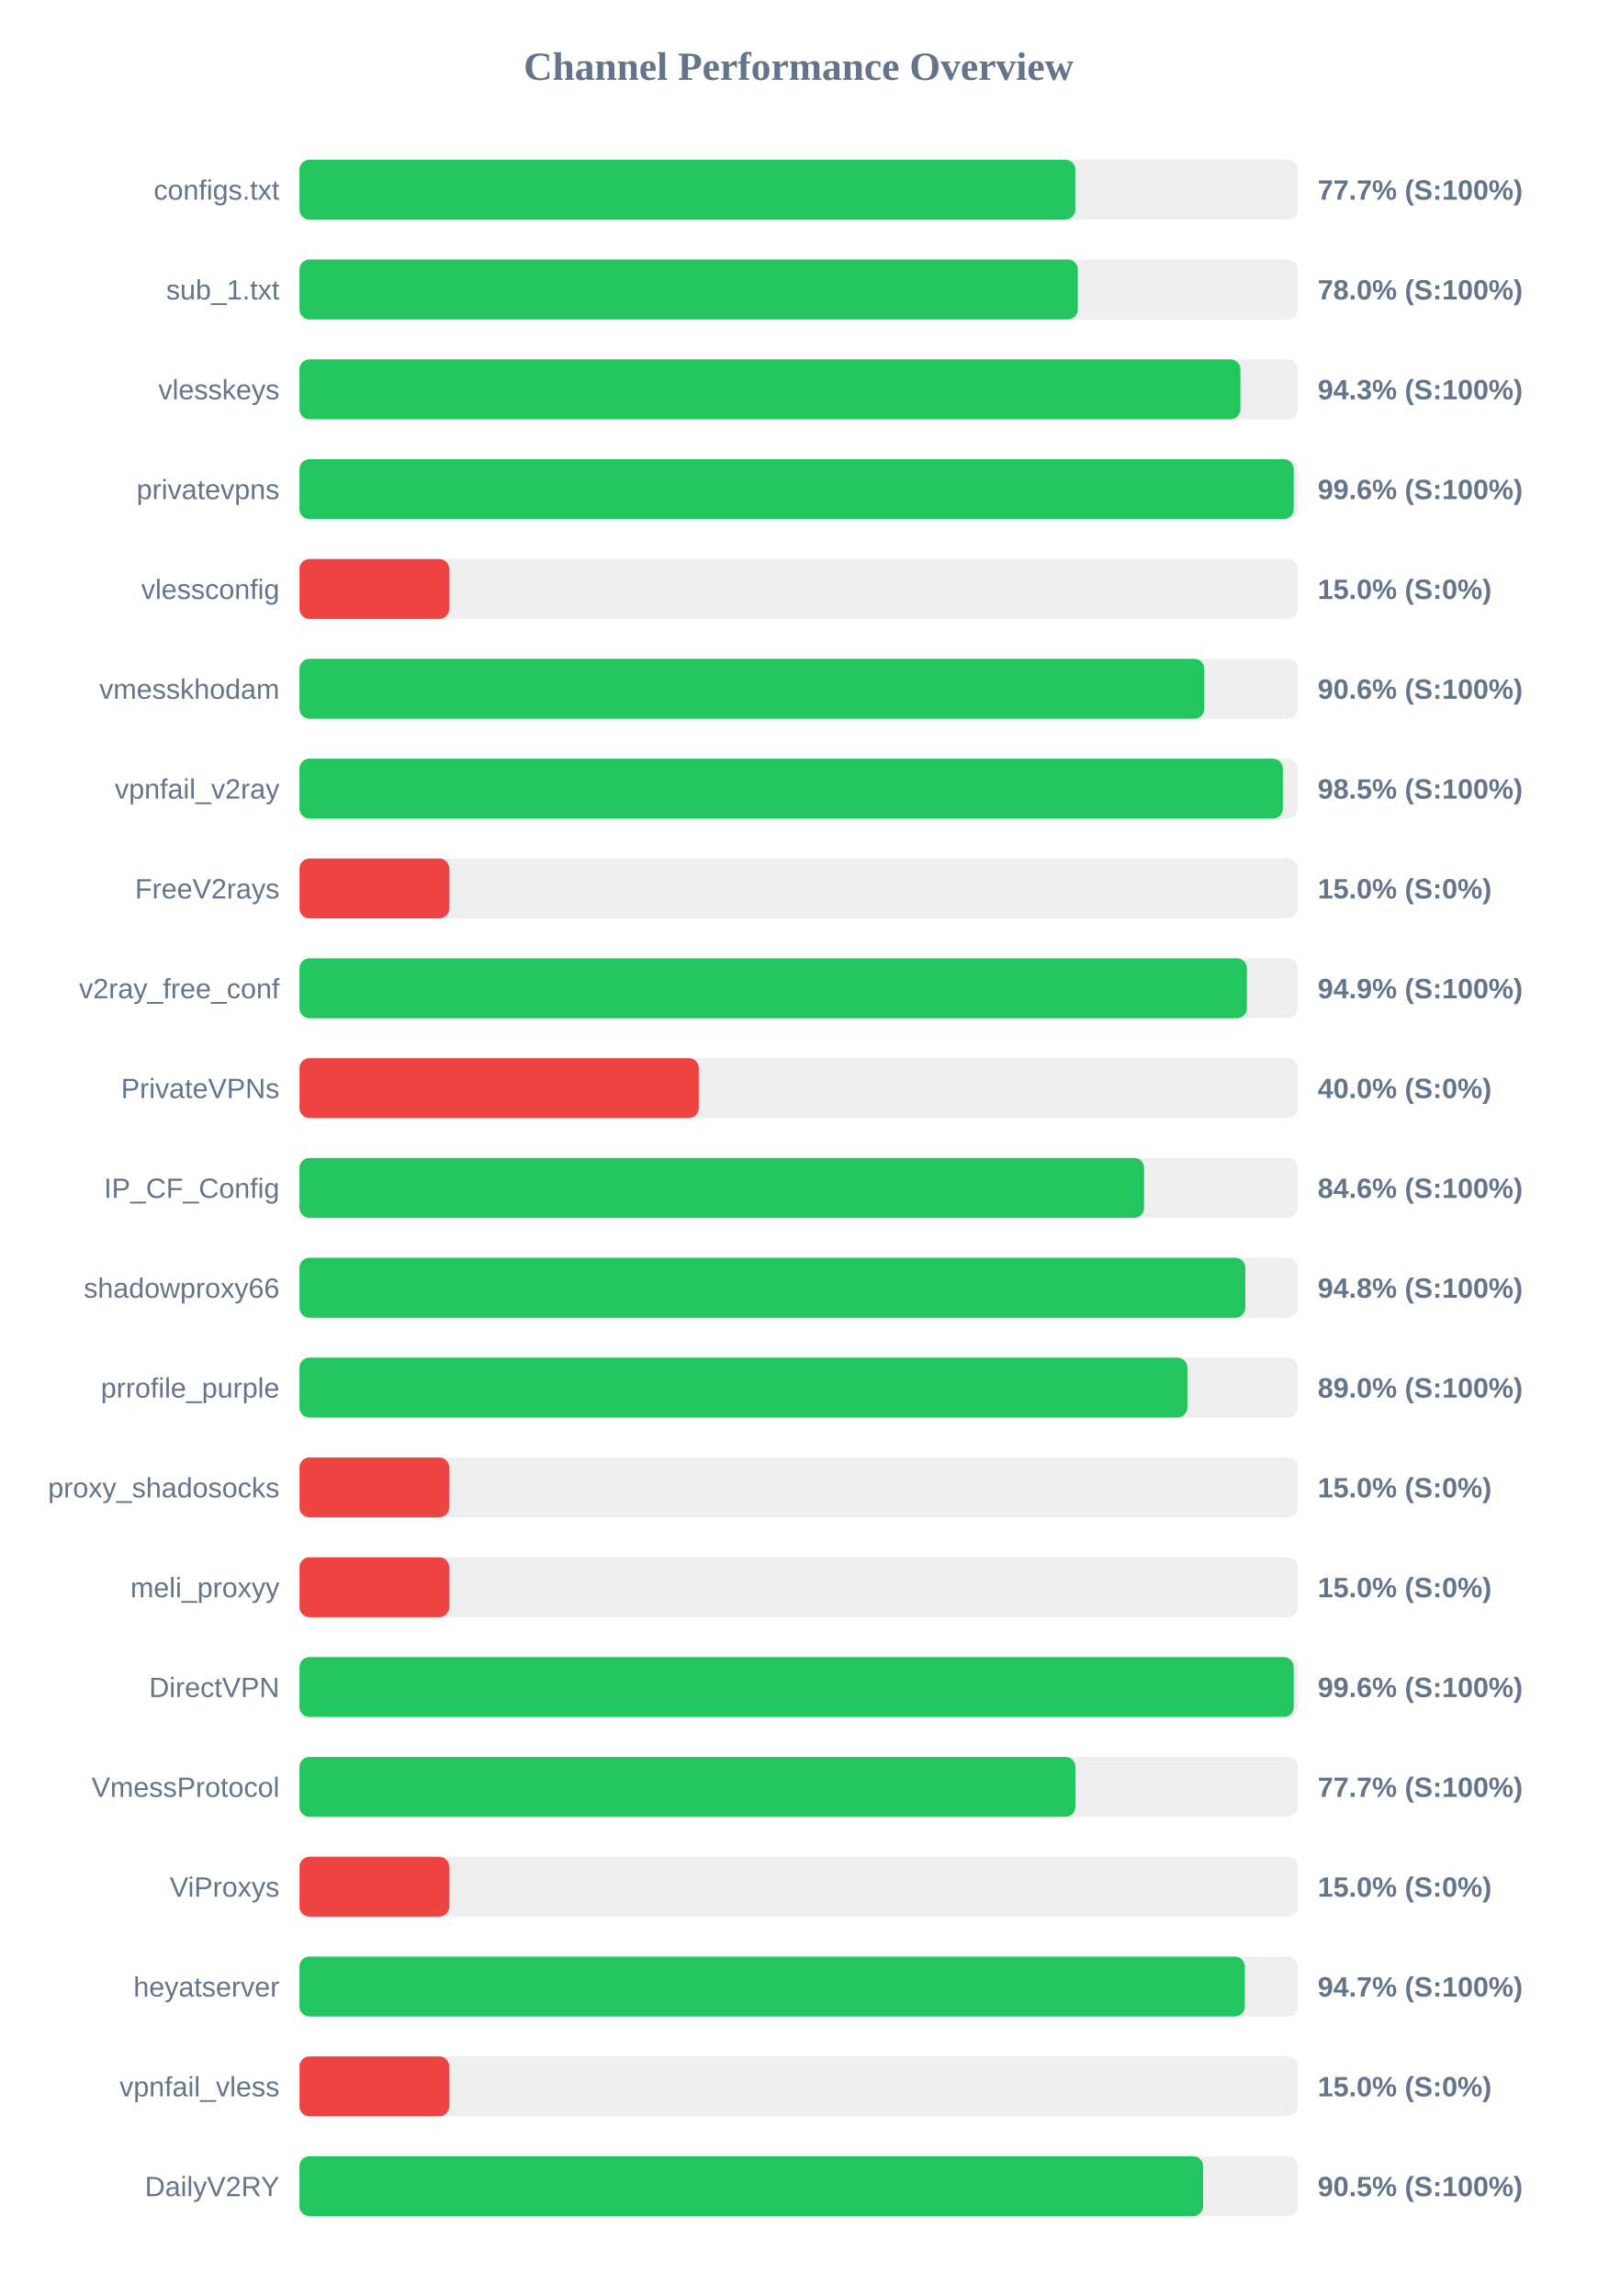
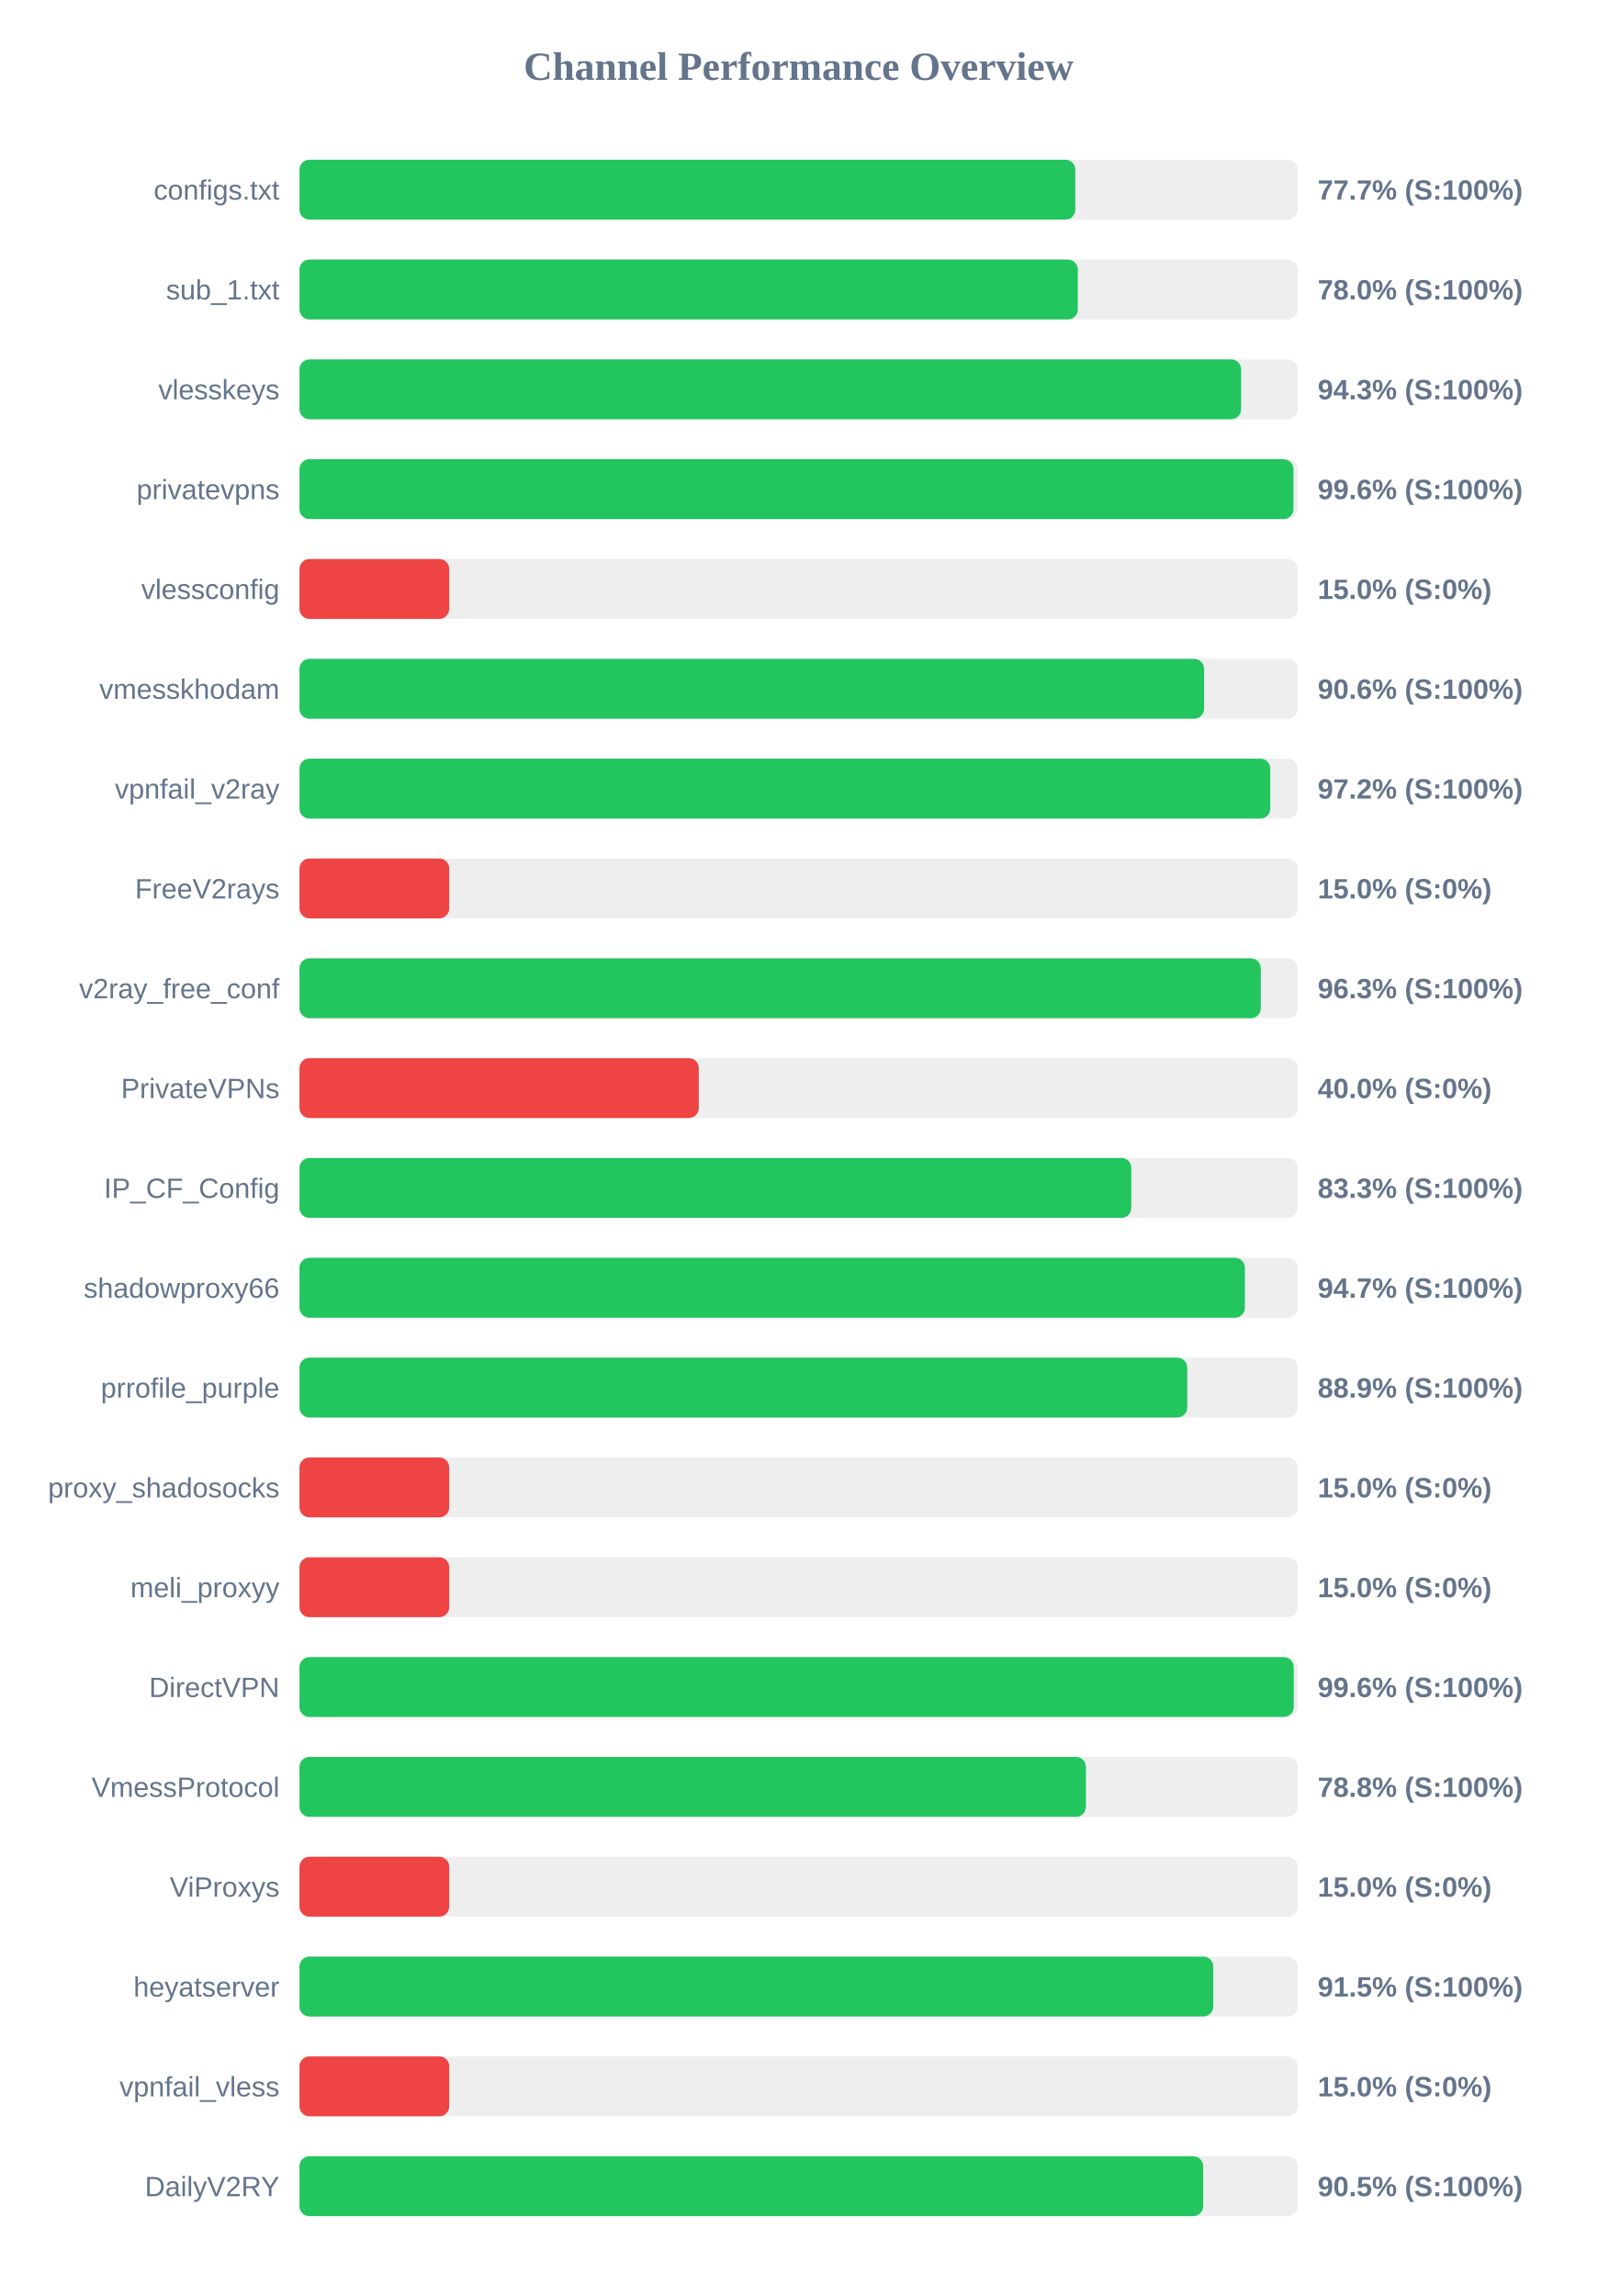
<svg xmlns="http://www.w3.org/2000/svg" width="800" height="1150" version="1.1">
  <style>
        .row { font: 14px Arial; fill: #64748b; }
        .score { font: bold 14px Arial; fill: #64748b; }
    </style>
  <text x="400" y="40" text-anchor="middle" font-size="20px" font-weight="bold" fill="#64748b">Channel Performance Overview</text>
  <rect x="150" y="80" width="500" height="30" fill="#eee" rx="5" />
  <rect x="150" y="80" width="388.6" height="30" fill="#22c55e" rx="5" />
  <text x="140" y="100" text-anchor="end" class="row">configs.txt</text>
  <text x="660" y="100" text-anchor="start" class="score">77.7% (S:100%)</text>
  <rect x="150" y="130" width="500" height="30" fill="#eee" rx="5" />
  <rect x="150" y="130" width="389.85" height="30" fill="#22c55e" rx="5" />
  <text x="140" y="150" text-anchor="end" class="row">sub_1.txt</text>
  <text x="660" y="150" text-anchor="start" class="score">78.0% (S:100%)</text>
  <rect x="150" y="180" width="500" height="30" fill="#eee" rx="5" />
-   <rect x="150" y="180" width="471.3" height="30" fill="#22c55e" rx="5" />
+   <rect x="150" y="180" width="471.65" height="30" fill="#22c55e" rx="5" />
  <text x="140" y="200" text-anchor="end" class="row">vlesskeys</text>
  <text x="660" y="200" text-anchor="start" class="score">94.3% (S:100%)</text>
  <rect x="150" y="230" width="500" height="30" fill="#eee" rx="5" />
-   <rect x="150" y="230" width="498.0" height="30" fill="#22c55e" rx="5" />
+   <rect x="150" y="230" width="497.85" height="30" fill="#22c55e" rx="5" />
  <text x="140" y="250" text-anchor="end" class="row">privatevpns</text>
  <text x="660" y="250" text-anchor="start" class="score">99.6% (S:100%)</text>
  <rect x="150" y="280" width="500" height="30" fill="#eee" rx="5" />
  <rect x="150" y="280" width="75.0" height="30" fill="#ef4444" rx="5" />
  <text x="140" y="300" text-anchor="end" class="row">vlessconfig</text>
  <text x="660" y="300" text-anchor="start" class="score">15.0% (S:0%)</text>
  <rect x="150" y="330" width="500" height="30" fill="#eee" rx="5" />
-   <rect x="150" y="330" width="453.2" height="30" fill="#22c55e" rx="5" />
+   <rect x="150" y="330" width="453.1" height="30" fill="#22c55e" rx="5" />
  <text x="140" y="350" text-anchor="end" class="row">vmesskhodam</text>
  <text x="660" y="350" text-anchor="start" class="score">90.6% (S:100%)</text>
  <rect x="150" y="380" width="500" height="30" fill="#eee" rx="5" />
-   <rect x="150" y="380" width="492.55" height="30" fill="#22c55e" rx="5" />
+   <rect x="150" y="380" width="486.25" height="30" fill="#22c55e" rx="5" />
  <text x="140" y="400" text-anchor="end" class="row">vpnfail_v2ray</text>
-   <text x="660" y="400" text-anchor="start" class="score">98.5% (S:100%)</text>
+   <text x="660" y="400" text-anchor="start" class="score">97.2% (S:100%)</text>
  <rect x="150" y="430" width="500" height="30" fill="#eee" rx="5" />
  <rect x="150" y="430" width="75.0" height="30" fill="#ef4444" rx="5" />
  <text x="140" y="450" text-anchor="end" class="row">FreeV2rays</text>
  <text x="660" y="450" text-anchor="start" class="score">15.0% (S:0%)</text>
  <rect x="150" y="480" width="500" height="30" fill="#eee" rx="5" />
-   <rect x="150" y="480" width="474.55" height="30" fill="#22c55e" rx="5" />
+   <rect x="150" y="480" width="481.5" height="30" fill="#22c55e" rx="5" />
  <text x="140" y="500" text-anchor="end" class="row">v2ray_free_conf</text>
-   <text x="660" y="500" text-anchor="start" class="score">94.9% (S:100%)</text>
+   <text x="660" y="500" text-anchor="start" class="score">96.3% (S:100%)</text>
  <rect x="150" y="530" width="500" height="30" fill="#eee" rx="5" />
  <rect x="150" y="530" width="200.0" height="30" fill="#ef4444" rx="5" />
  <text x="140" y="550" text-anchor="end" class="row">PrivateVPNs</text>
  <text x="660" y="550" text-anchor="start" class="score">40.0% (S:0%)</text>
  <rect x="150" y="580" width="500" height="30" fill="#eee" rx="5" />
-   <rect x="150" y="580" width="423.05" height="30" fill="#22c55e" rx="5" />
+   <rect x="150" y="580" width="416.65" height="30" fill="#22c55e" rx="5" />
  <text x="140" y="600" text-anchor="end" class="row">IP_CF_Config</text>
-   <text x="660" y="600" text-anchor="start" class="score">84.6% (S:100%)</text>
+   <text x="660" y="600" text-anchor="start" class="score">83.3% (S:100%)</text>
  <rect x="150" y="630" width="500" height="30" fill="#eee" rx="5" />
-   <rect x="150" y="630" width="473.75" height="30" fill="#22c55e" rx="5" />
+   <rect x="150" y="630" width="473.55" height="30" fill="#22c55e" rx="5" />
  <text x="140" y="650" text-anchor="end" class="row">shadowproxy66</text>
-   <text x="660" y="650" text-anchor="start" class="score">94.8% (S:100%)</text>
+   <text x="660" y="650" text-anchor="start" class="score">94.7% (S:100%)</text>
  <rect x="150" y="680" width="500" height="30" fill="#eee" rx="5" />
-   <rect x="150" y="680" width="444.75" height="30" fill="#22c55e" rx="5" />
+   <rect x="150" y="680" width="444.65" height="30" fill="#22c55e" rx="5" />
  <text x="140" y="700" text-anchor="end" class="row">prrofile_purple</text>
-   <text x="660" y="700" text-anchor="start" class="score">89.0% (S:100%)</text>
+   <text x="660" y="700" text-anchor="start" class="score">88.9% (S:100%)</text>
  <rect x="150" y="730" width="500" height="30" fill="#eee" rx="5" />
  <rect x="150" y="730" width="75.0" height="30" fill="#ef4444" rx="5" />
  <text x="140" y="750" text-anchor="end" class="row">proxy_shadosocks</text>
  <text x="660" y="750" text-anchor="start" class="score">15.0% (S:0%)</text>
  <rect x="150" y="780" width="500" height="30" fill="#eee" rx="5" />
  <rect x="150" y="780" width="75.0" height="30" fill="#ef4444" rx="5" />
  <text x="140" y="800" text-anchor="end" class="row">meli_proxyy</text>
  <text x="660" y="800" text-anchor="start" class="score">15.0% (S:0%)</text>
  <rect x="150" y="830" width="500" height="30" fill="#eee" rx="5" />
  <rect x="150" y="830" width="498.0" height="30" fill="#22c55e" rx="5" />
  <text x="140" y="850" text-anchor="end" class="row">DirectVPN</text>
  <text x="660" y="850" text-anchor="start" class="score">99.6% (S:100%)</text>
  <rect x="150" y="880" width="500" height="30" fill="#eee" rx="5" />
-   <rect x="150" y="880" width="388.65" height="30" fill="#22c55e" rx="5" />
+   <rect x="150" y="880" width="393.9" height="30" fill="#22c55e" rx="5" />
  <text x="140" y="900" text-anchor="end" class="row">VmessProtocol</text>
-   <text x="660" y="900" text-anchor="start" class="score">77.7% (S:100%)</text>
+   <text x="660" y="900" text-anchor="start" class="score">78.8% (S:100%)</text>
  <rect x="150" y="930" width="500" height="30" fill="#eee" rx="5" />
  <rect x="150" y="930" width="75.0" height="30" fill="#ef4444" rx="5" />
  <text x="140" y="950" text-anchor="end" class="row">ViProxys</text>
  <text x="660" y="950" text-anchor="start" class="score">15.0% (S:0%)</text>
  <rect x="150" y="980" width="500" height="30" fill="#eee" rx="5" />
-   <rect x="150" y="980" width="473.5" height="30" fill="#22c55e" rx="5" />
+   <rect x="150" y="980" width="457.7" height="30" fill="#22c55e" rx="5" />
  <text x="140" y="1000" text-anchor="end" class="row">heyatserver</text>
-   <text x="660" y="1000" text-anchor="start" class="score">94.7% (S:100%)</text>
+   <text x="660" y="1000" text-anchor="start" class="score">91.5% (S:100%)</text>
  <rect x="150" y="1030" width="500" height="30" fill="#eee" rx="5" />
  <rect x="150" y="1030" width="75.0" height="30" fill="#ef4444" rx="5" />
  <text x="140" y="1050" text-anchor="end" class="row">vpnfail_vless</text>
  <text x="660" y="1050" text-anchor="start" class="score">15.0% (S:0%)</text>
  <rect x="150" y="1080" width="500" height="30" fill="#eee" rx="5" />
-   <rect x="150" y="1080" width="452.6" height="30" fill="#22c55e" rx="5" />
+   <rect x="150" y="1080" width="452.65" height="30" fill="#22c55e" rx="5" />
  <text x="140" y="1100" text-anchor="end" class="row">DailyV2RY</text>
  <text x="660" y="1100" text-anchor="start" class="score">90.5% (S:100%)</text>
</svg>
